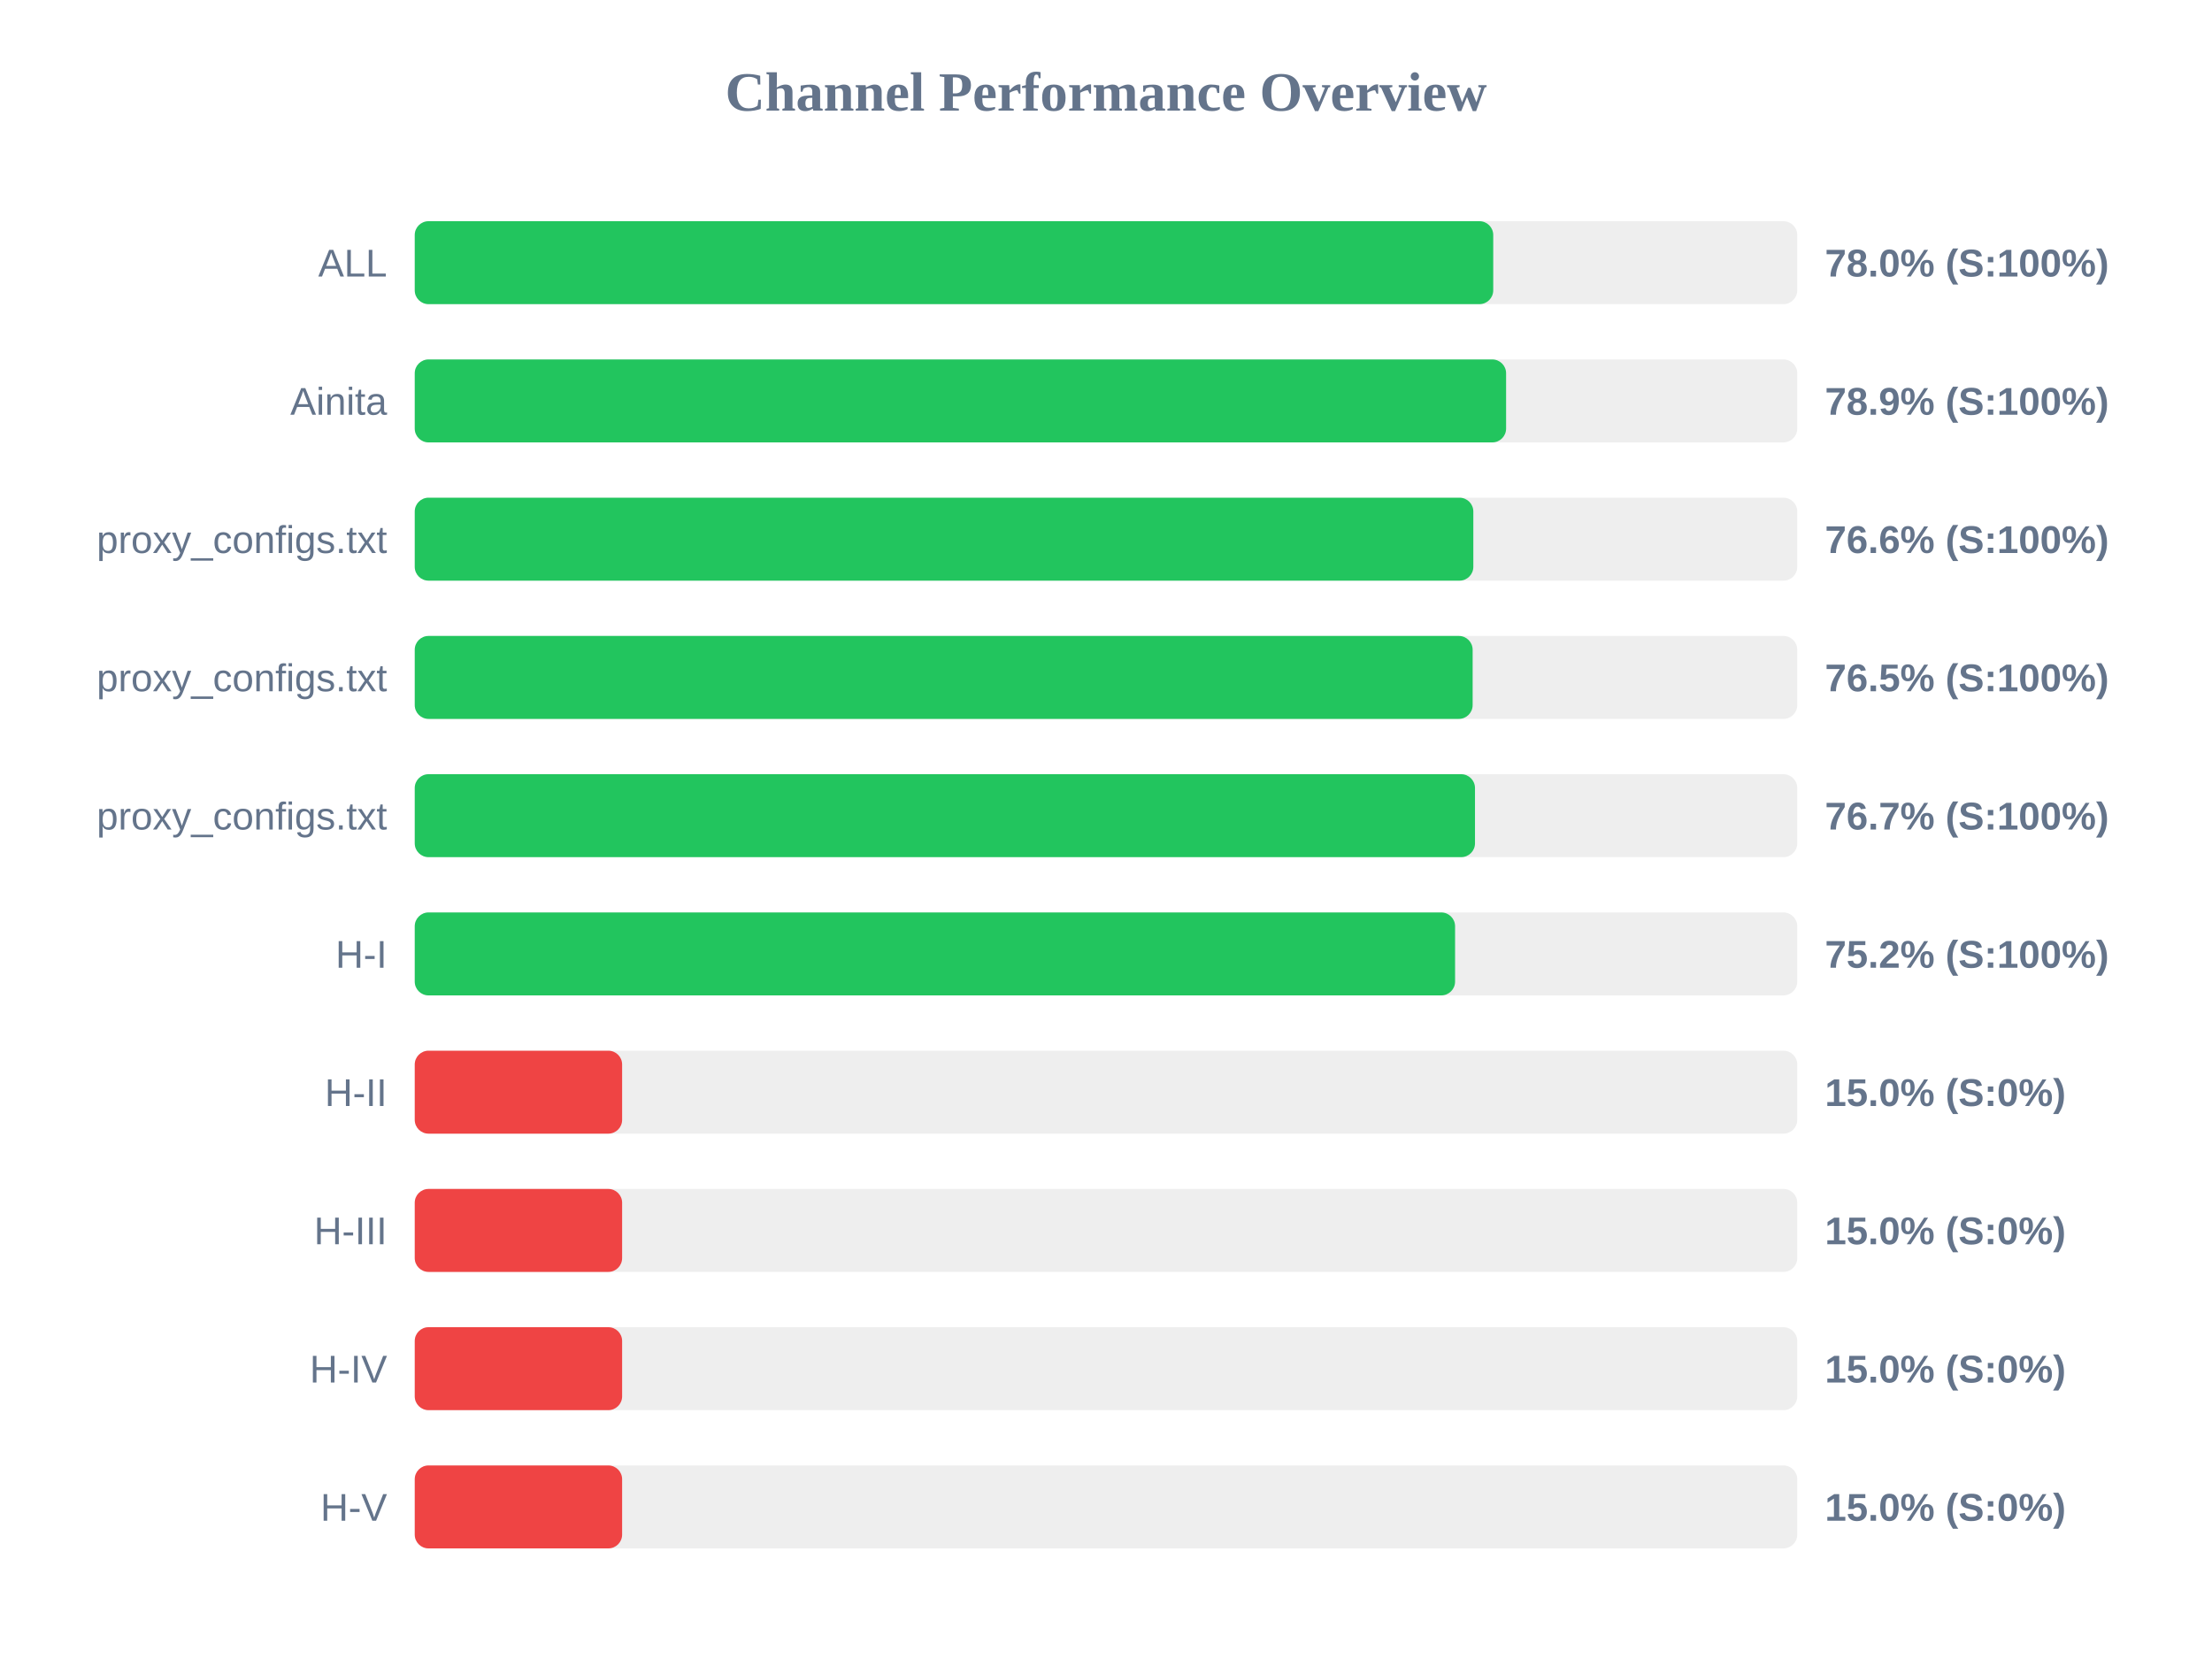
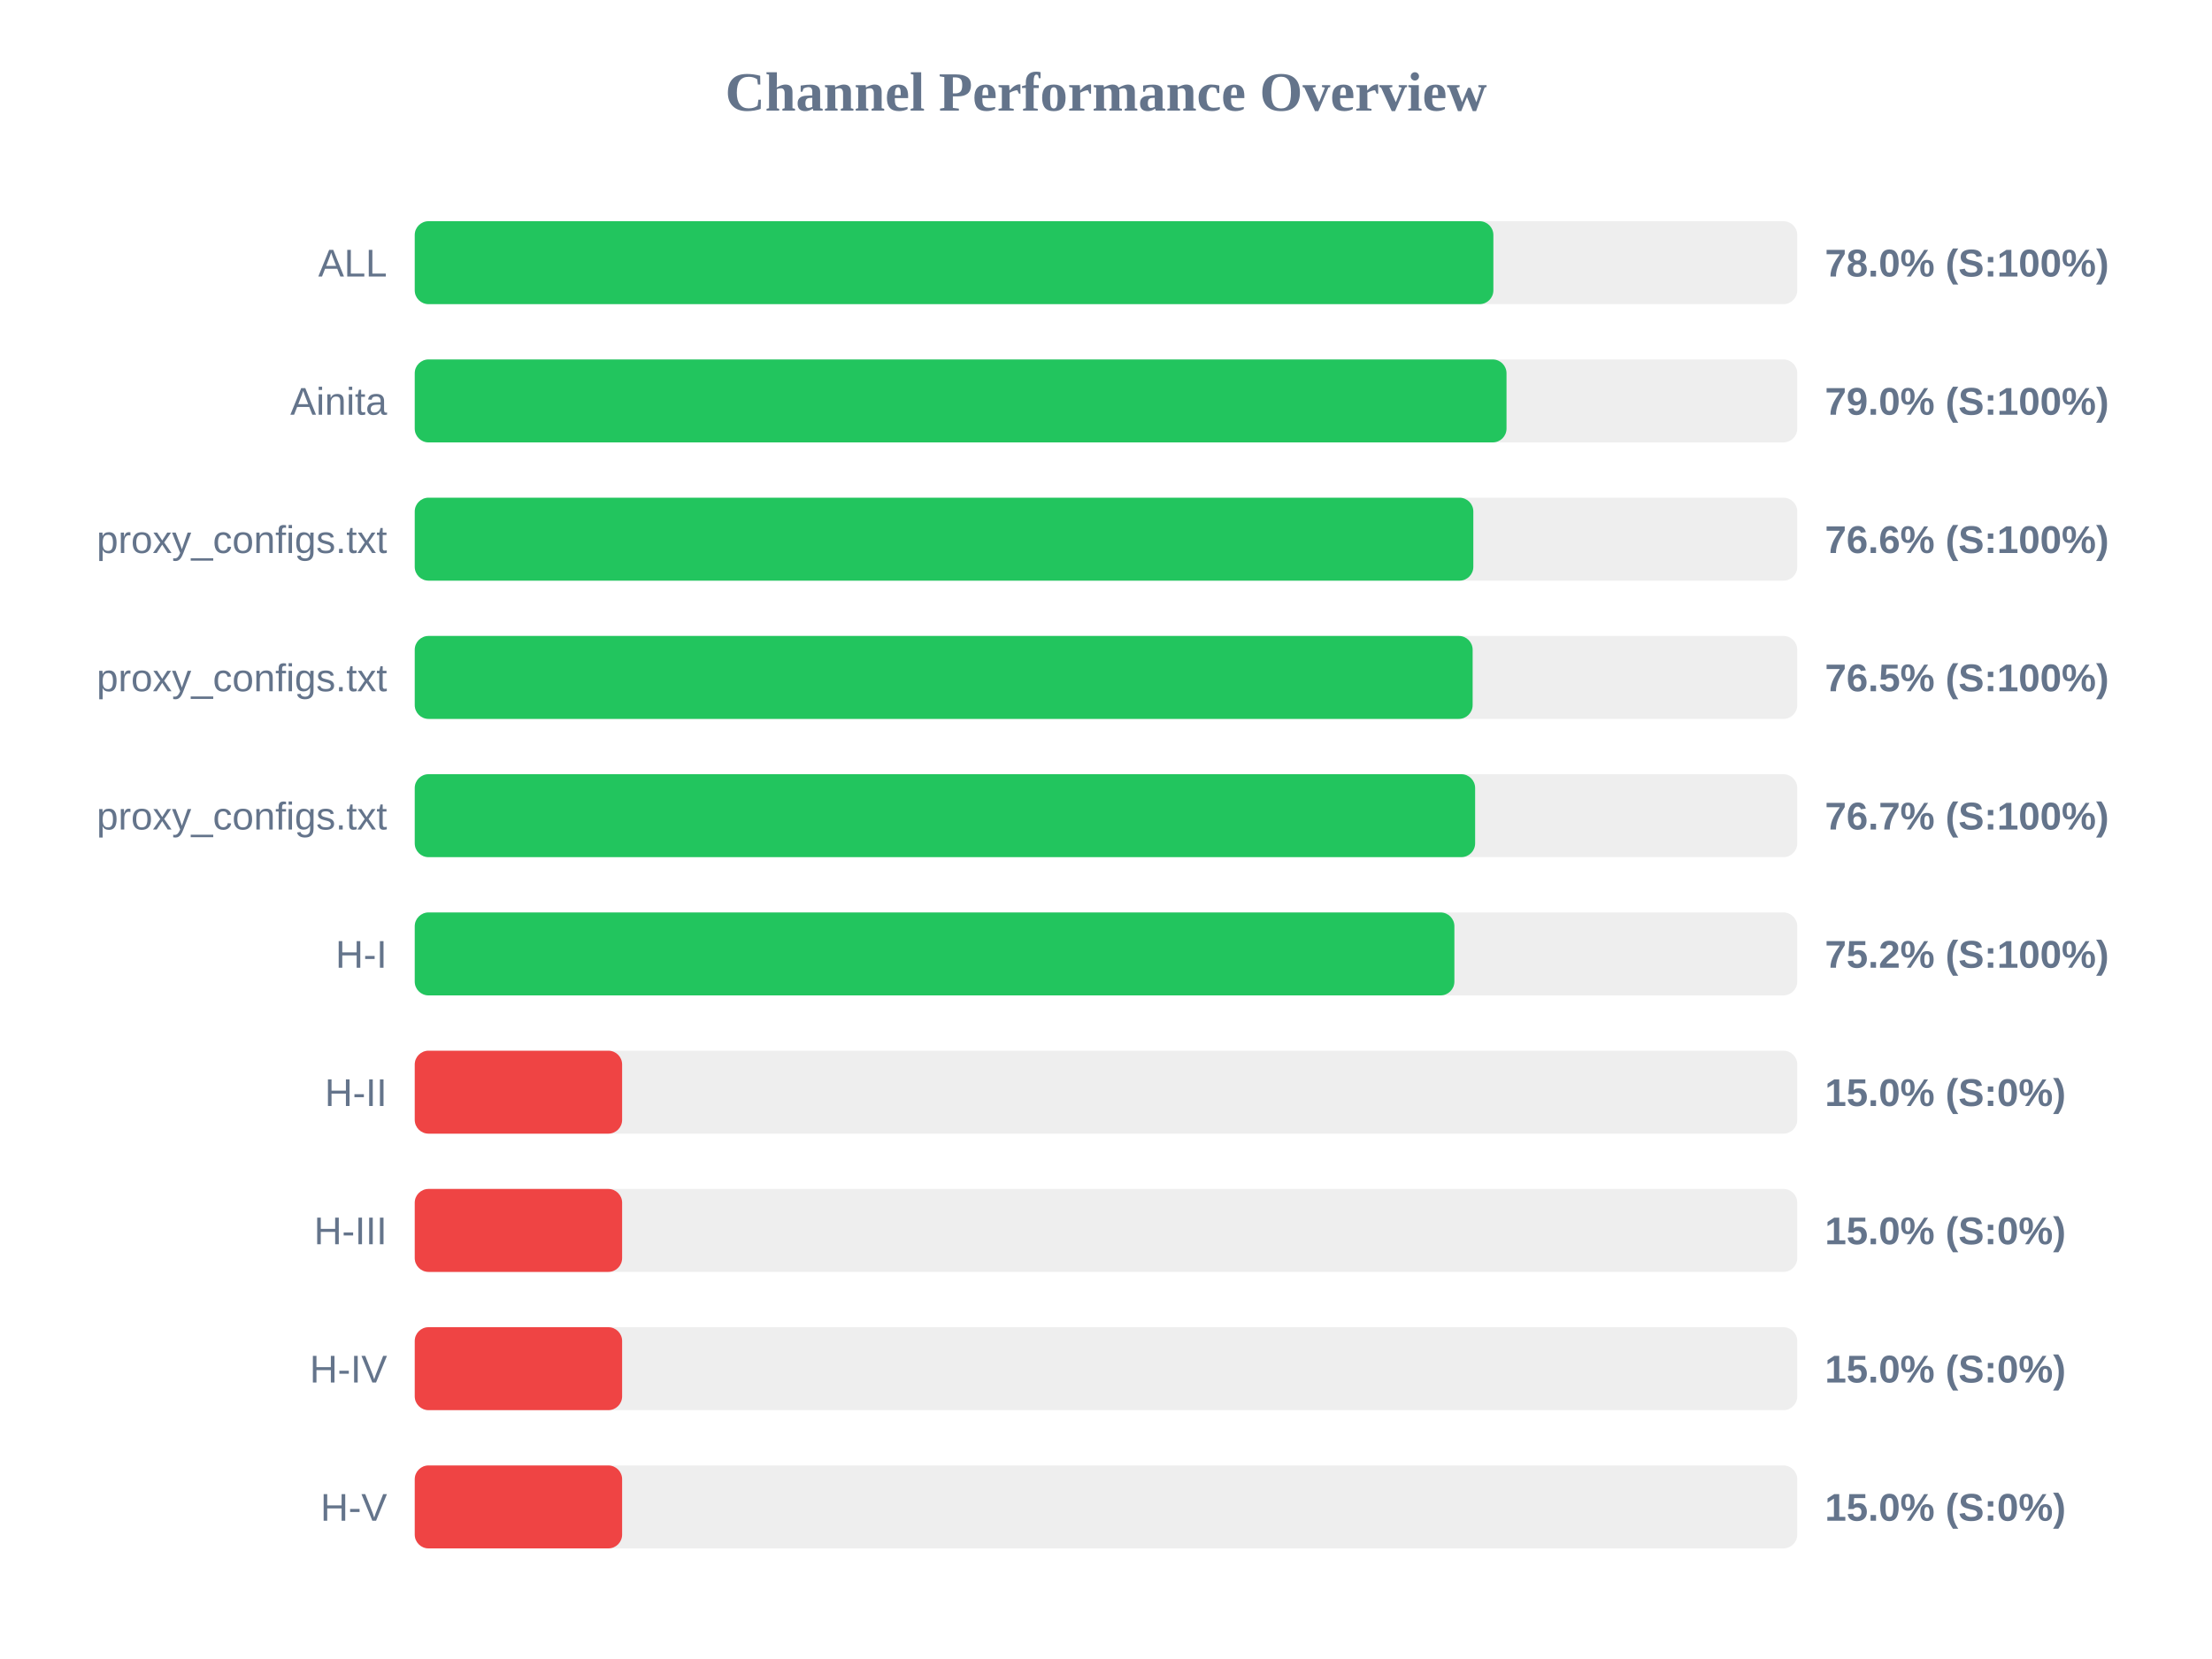
<svg xmlns="http://www.w3.org/2000/svg" width="800" height="600" version="1.1">
  <style>
        .row { font: 14px Arial; fill: #64748b; }
        .score { font: bold 14px Arial; fill: #64748b; }
    </style>
  <text x="400" y="40" text-anchor="middle" font-size="20px" font-weight="bold" fill="#64748b">Channel Performance Overview</text>
  <rect x="150" y="80" width="500" height="30" fill="#eee" rx="5" />
-   <rect x="150" y="80" width="390.05" height="30" fill="#22c55e" rx="5" />
+   <rect x="150" y="80" width="390.1" height="30" fill="#22c55e" rx="5" />
  <text x="140" y="100" text-anchor="end" class="row">ALL</text>
  <text x="660" y="100" text-anchor="start" class="score">78.0% (S:100%)</text>
  <rect x="150" y="130" width="500" height="30" fill="#eee" rx="5" />
-   <rect x="150" y="130" width="394.7" height="30" fill="#22c55e" rx="5" />
+   <rect x="150" y="130" width="394.85" height="30" fill="#22c55e" rx="5" />
  <text x="140" y="150" text-anchor="end" class="row">Ainita</text>
-   <text x="660" y="150" text-anchor="start" class="score">78.9% (S:100%)</text>
+   <text x="660" y="150" text-anchor="start" class="score">79.0% (S:100%)</text>
  <rect x="150" y="180" width="500" height="30" fill="#eee" rx="5" />
  <rect x="150" y="180" width="382.85" height="30" fill="#22c55e" rx="5" />
  <text x="140" y="200" text-anchor="end" class="row">proxy_configs.txt</text>
  <text x="660" y="200" text-anchor="start" class="score">76.6% (S:100%)</text>
  <rect x="150" y="230" width="500" height="30" fill="#eee" rx="5" />
  <rect x="150" y="230" width="382.6" height="30" fill="#22c55e" rx="5" />
  <text x="140" y="250" text-anchor="end" class="row">proxy_configs.txt</text>
  <text x="660" y="250" text-anchor="start" class="score">76.5% (S:100%)</text>
  <rect x="150" y="280" width="500" height="30" fill="#eee" rx="5" />
-   <rect x="150" y="280" width="383.45" height="30" fill="#22c55e" rx="5" />
+   <rect x="150" y="280" width="383.5" height="30" fill="#22c55e" rx="5" />
  <text x="140" y="300" text-anchor="end" class="row">proxy_configs.txt</text>
  <text x="660" y="300" text-anchor="start" class="score">76.7% (S:100%)</text>
  <rect x="150" y="330" width="500" height="30" fill="#eee" rx="5" />
-   <rect x="150" y="330" width="376.25" height="30" fill="#22c55e" rx="5" />
+   <rect x="150" y="330" width="376.0" height="30" fill="#22c55e" rx="5" />
  <text x="140" y="350" text-anchor="end" class="row">H-I</text>
  <text x="660" y="350" text-anchor="start" class="score">75.2% (S:100%)</text>
  <rect x="150" y="380" width="500" height="30" fill="#eee" rx="5" />
  <rect x="150" y="380" width="75.0" height="30" fill="#ef4444" rx="5" />
  <text x="140" y="400" text-anchor="end" class="row">H-II</text>
  <text x="660" y="400" text-anchor="start" class="score">15.0% (S:0%)</text>
  <rect x="150" y="430" width="500" height="30" fill="#eee" rx="5" />
  <rect x="150" y="430" width="75.0" height="30" fill="#ef4444" rx="5" />
  <text x="140" y="450" text-anchor="end" class="row">H-III</text>
  <text x="660" y="450" text-anchor="start" class="score">15.0% (S:0%)</text>
  <rect x="150" y="480" width="500" height="30" fill="#eee" rx="5" />
  <rect x="150" y="480" width="75.0" height="30" fill="#ef4444" rx="5" />
  <text x="140" y="500" text-anchor="end" class="row">H-IV</text>
  <text x="660" y="500" text-anchor="start" class="score">15.0% (S:0%)</text>
  <rect x="150" y="530" width="500" height="30" fill="#eee" rx="5" />
  <rect x="150" y="530" width="75.0" height="30" fill="#ef4444" rx="5" />
  <text x="140" y="550" text-anchor="end" class="row">H-V</text>
  <text x="660" y="550" text-anchor="start" class="score">15.0% (S:0%)</text>
</svg>
